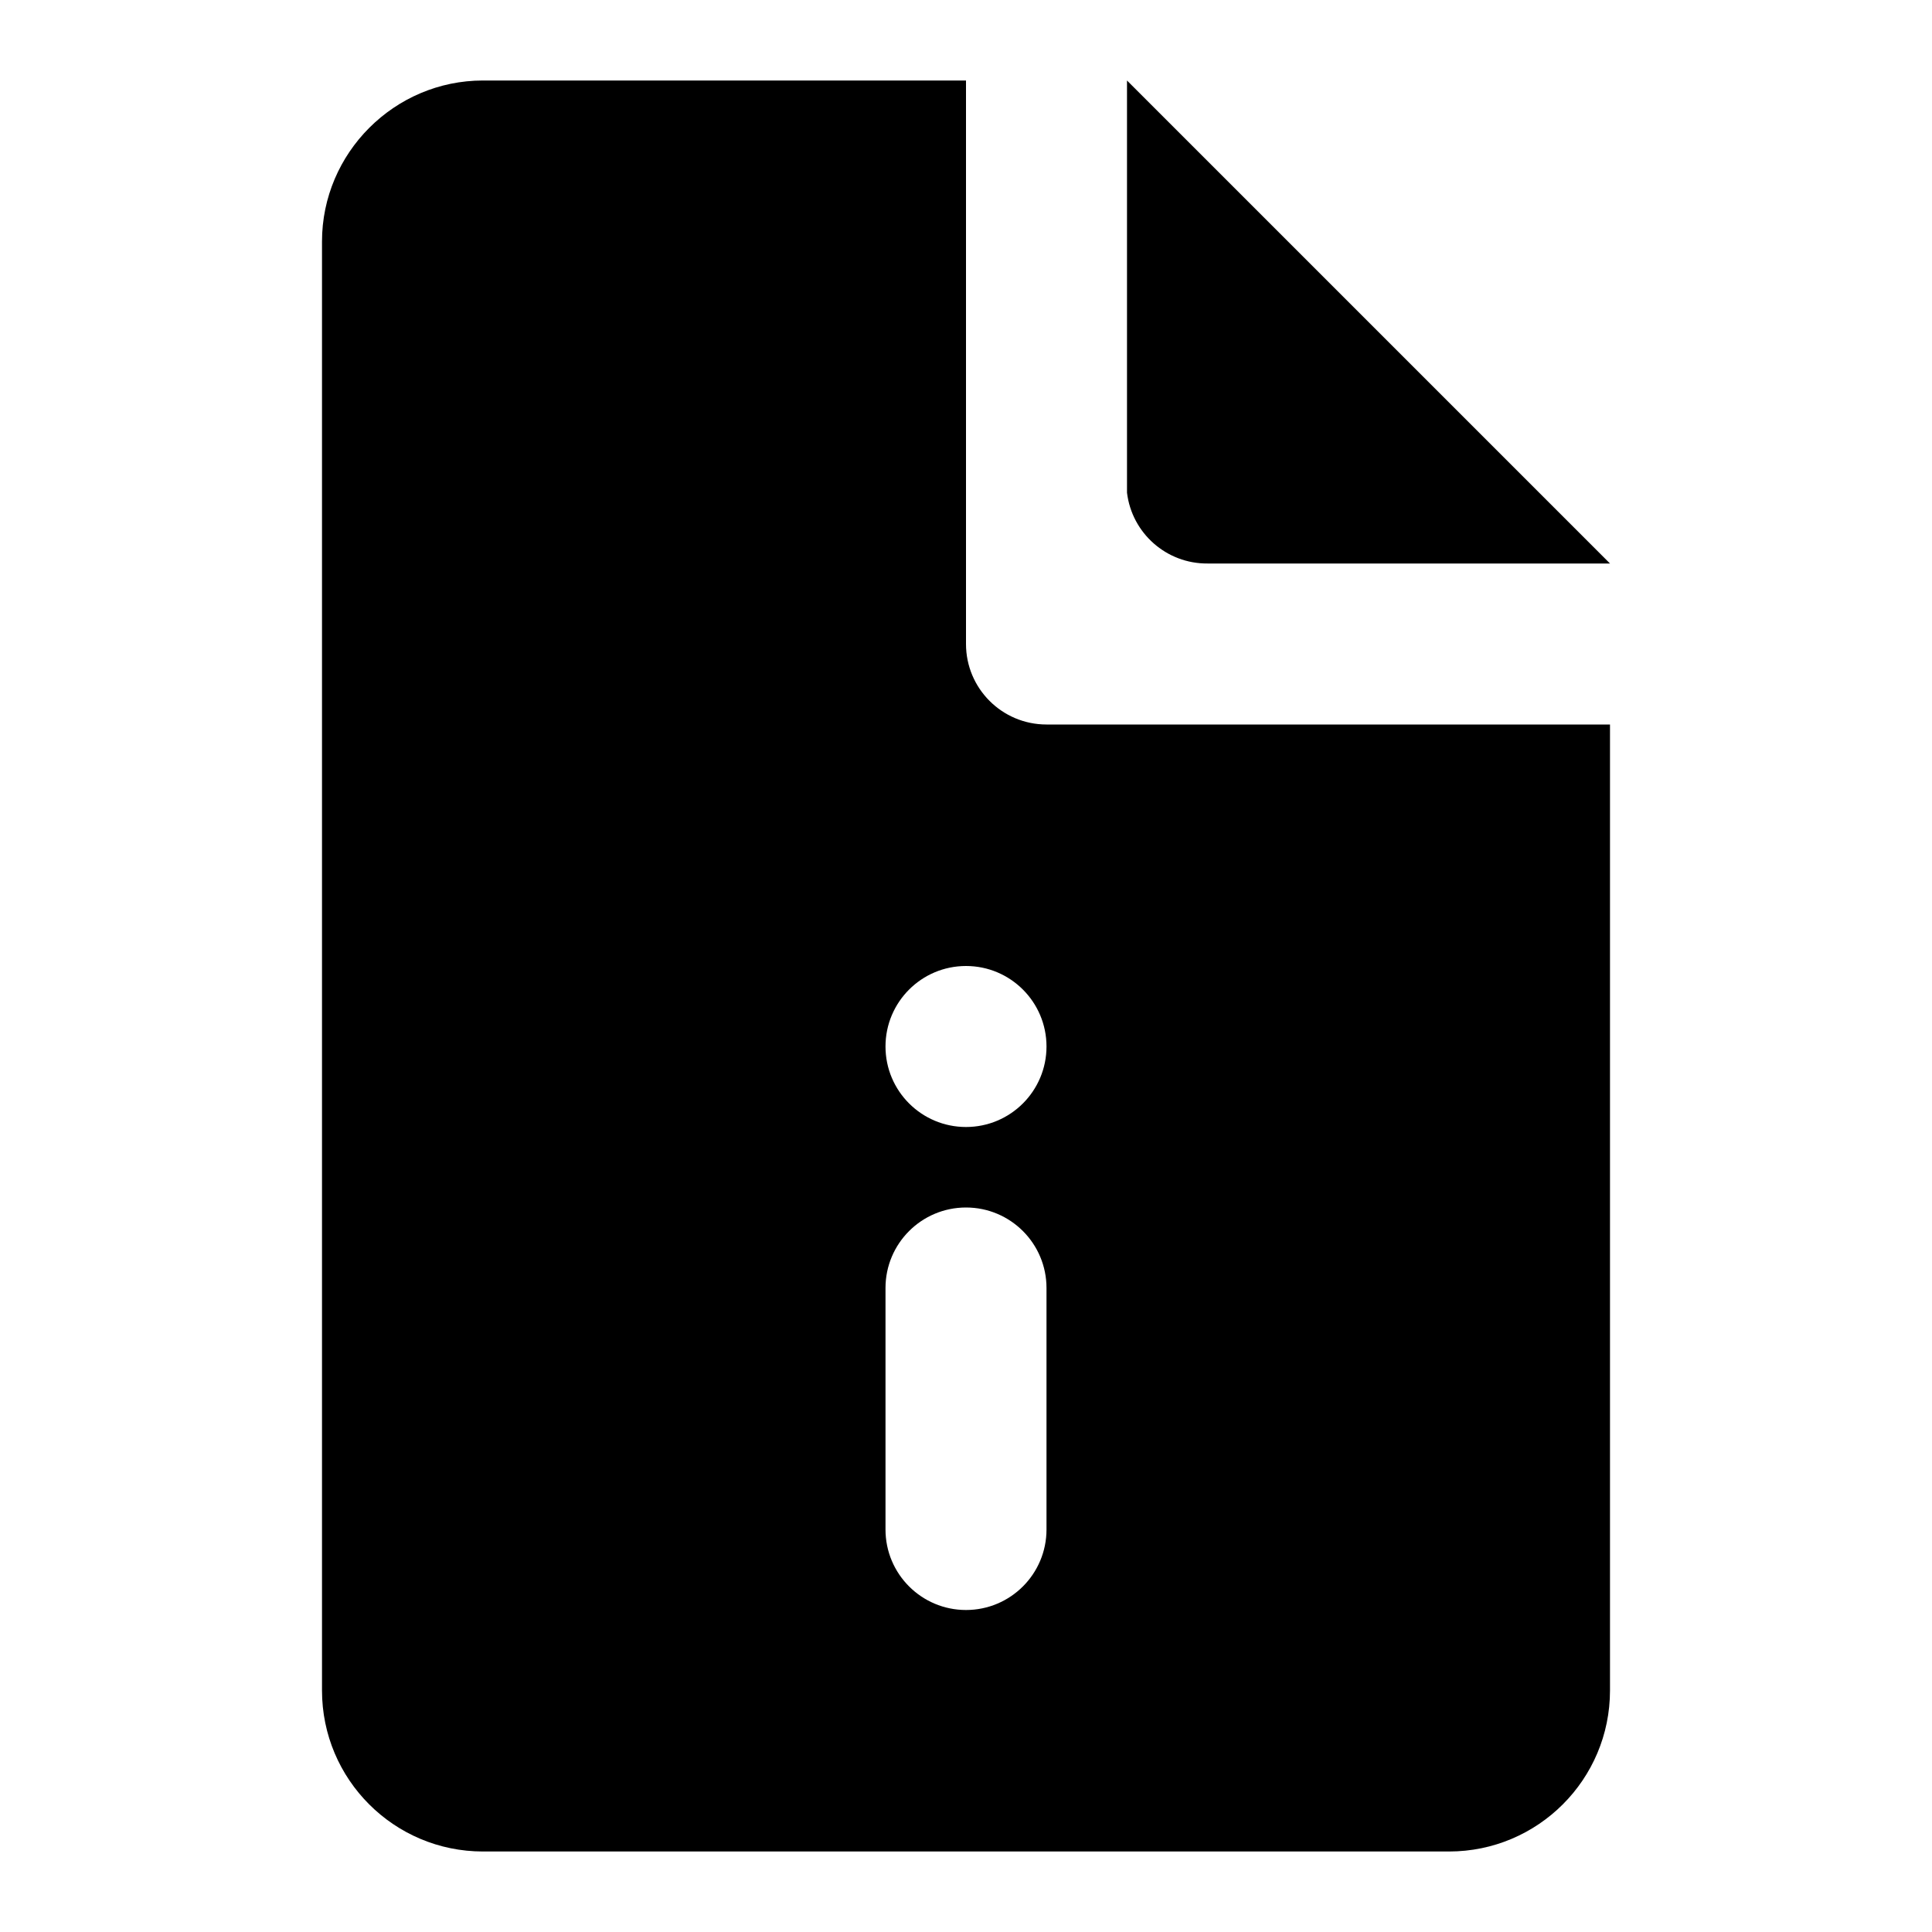
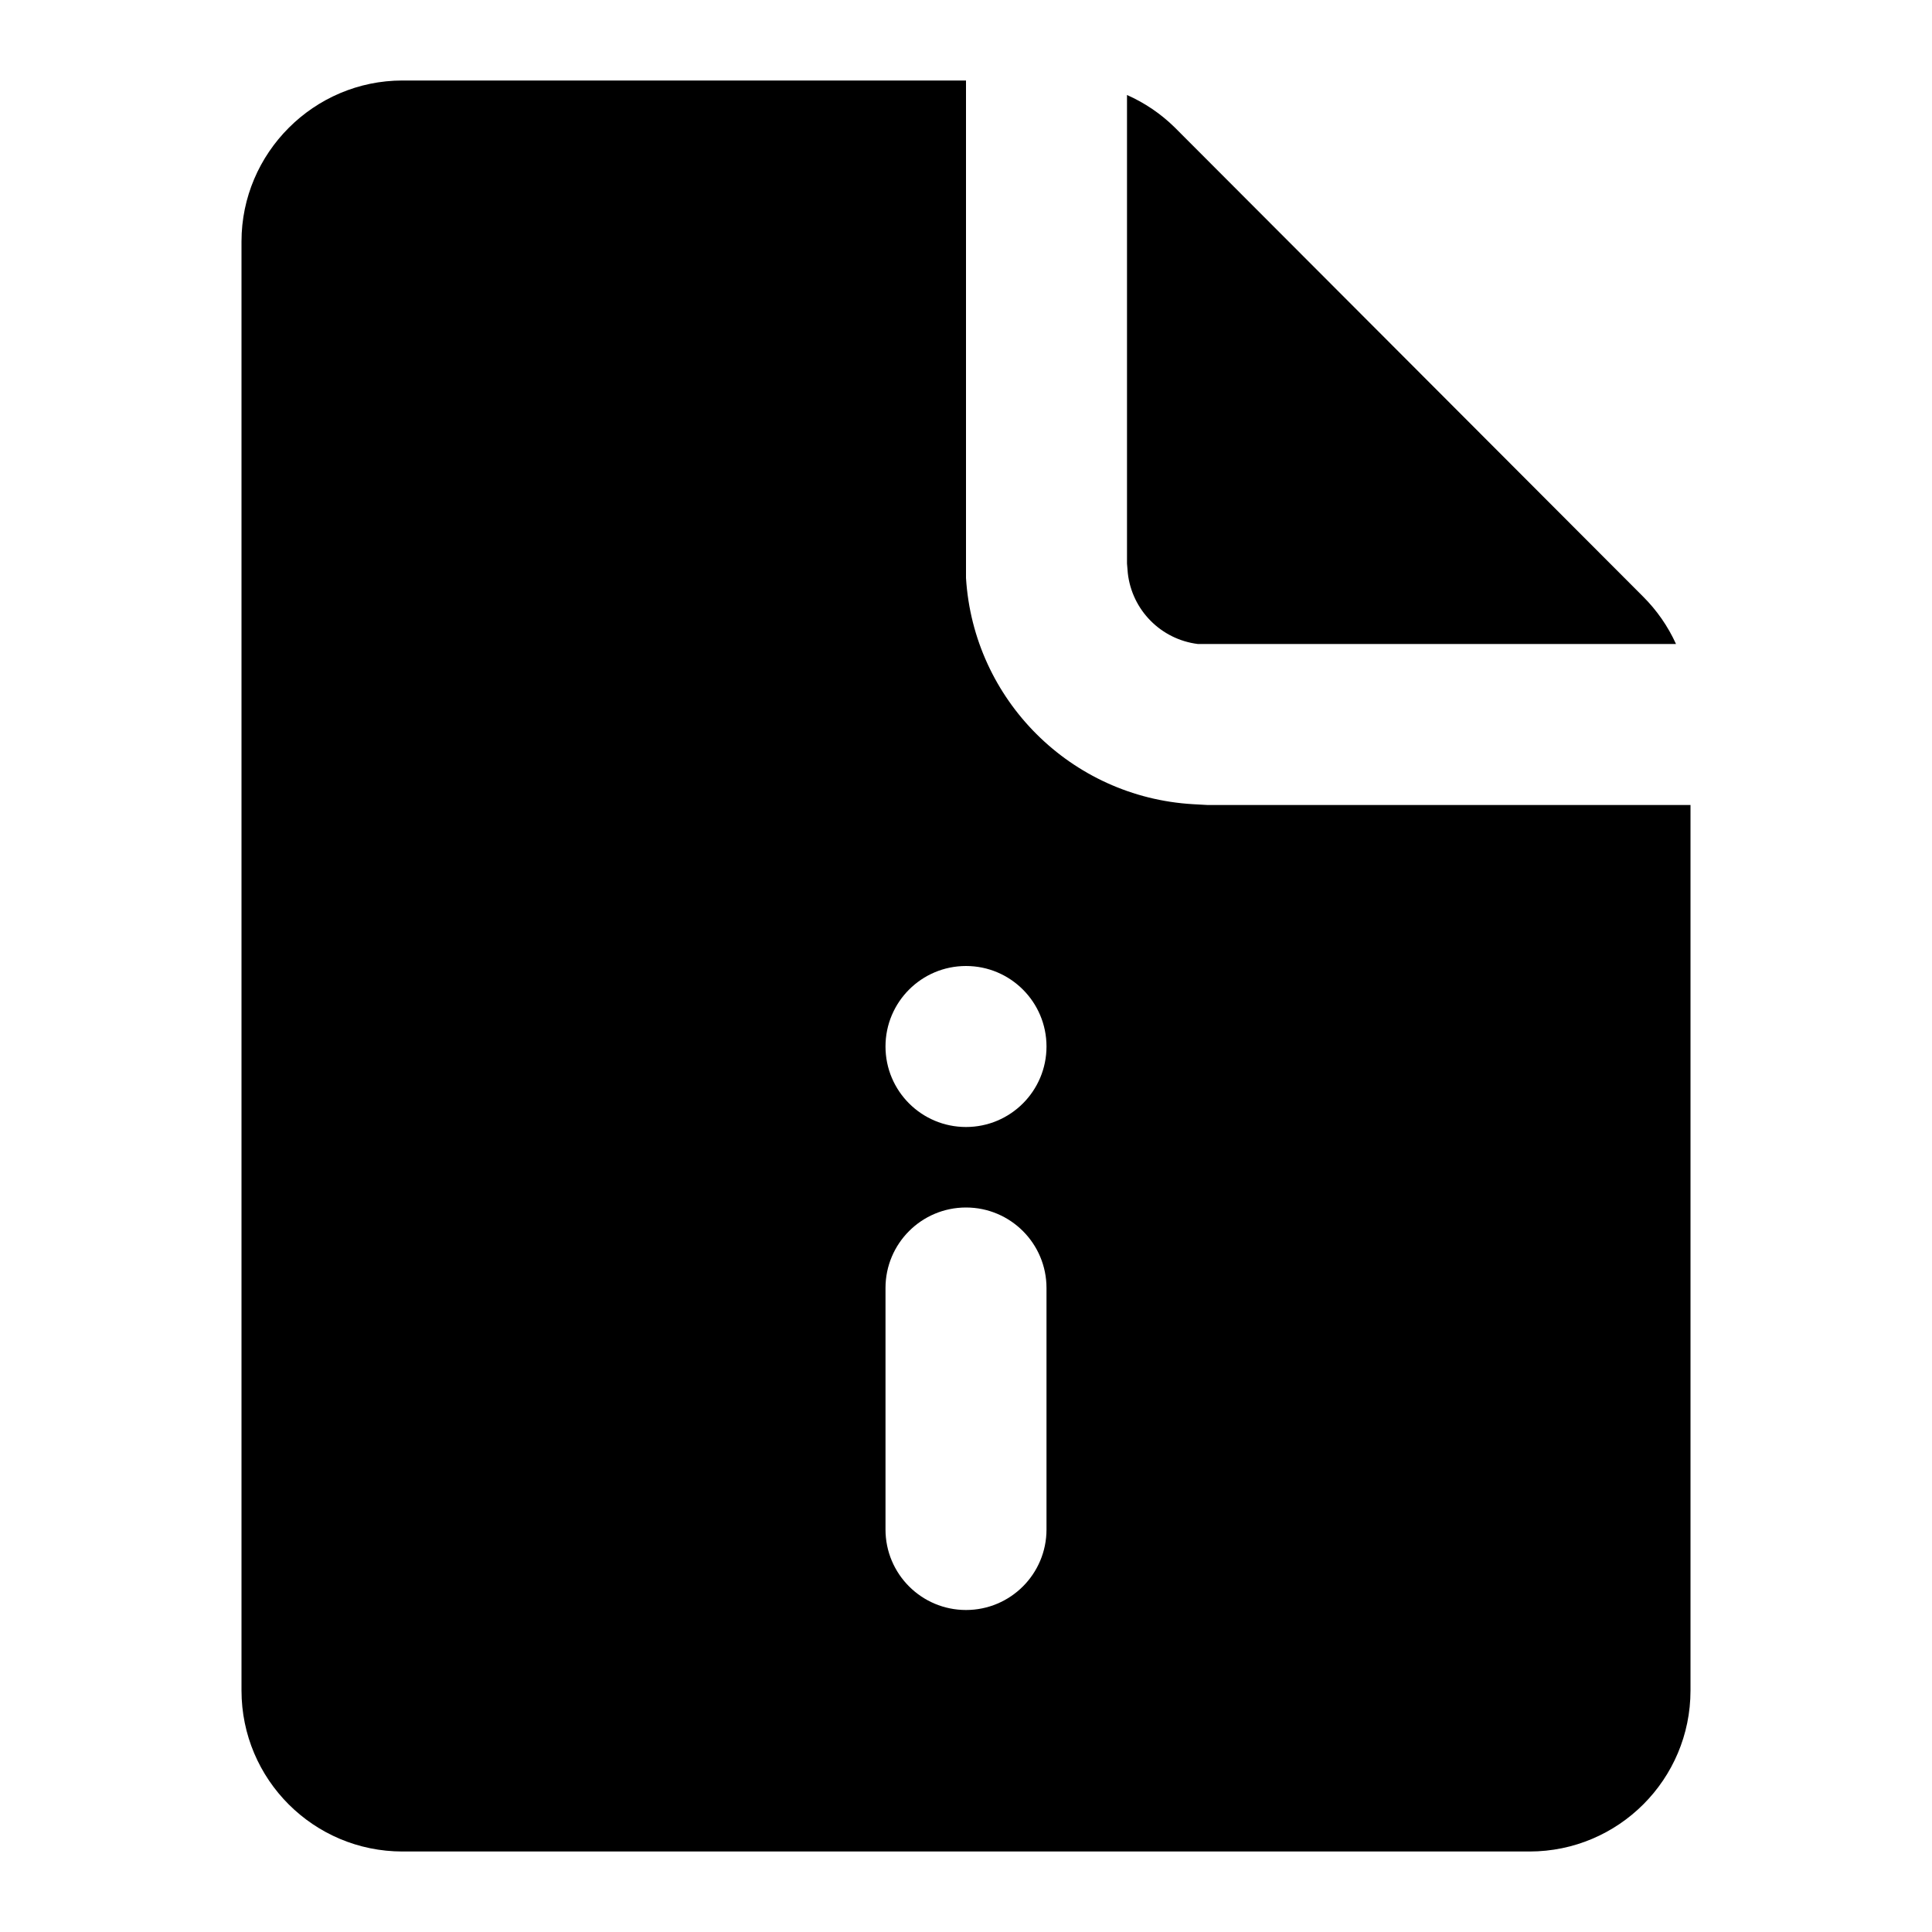
<svg xmlns="http://www.w3.org/2000/svg" width="24" height="24" viewBox="0 0 24 24">
-   <path d="M12 1v7a1 1 0 0 0 1 1h7v12a2 2 0 0 1-2 2H6a2 2 0 0 1-2-2V3c0-1.1.9-2 2-2h6zm0 14a1 1 0 0 0-1 1v3a1 1 0 0 0 2 0v-3a1 1 0 0 0-1-1zm0-3a1 1 0 1 0 0 2 1 1 0 0 0 0-2zm2-11 6 6h-5a1 1 0 0 1-1-.88V1z" />
+   <path d="M12 1v6.18a3 3 0 0 0 2.82 2.81L15 10h6v11a2 2 0 0 1-2 2H5a2 2 0 0 1-2-2V3c0-1.1.9-2 2-2h7zm0 14a1 1 0 0 0-1 1v3a1 1 0 0 0 2 0v-3a1 1 0 0 0-1-1zm0-3a1 1 0 1 0 0 2 1 1 0 0 0 0-2zm2-10.82a2 2 0 0 1 .59.4l5.82 5.83a2 2 0 0 1 .41.59h-5.94a1 1 0 0 1-.87-.88L14 7V1.18z" />
</svg>
